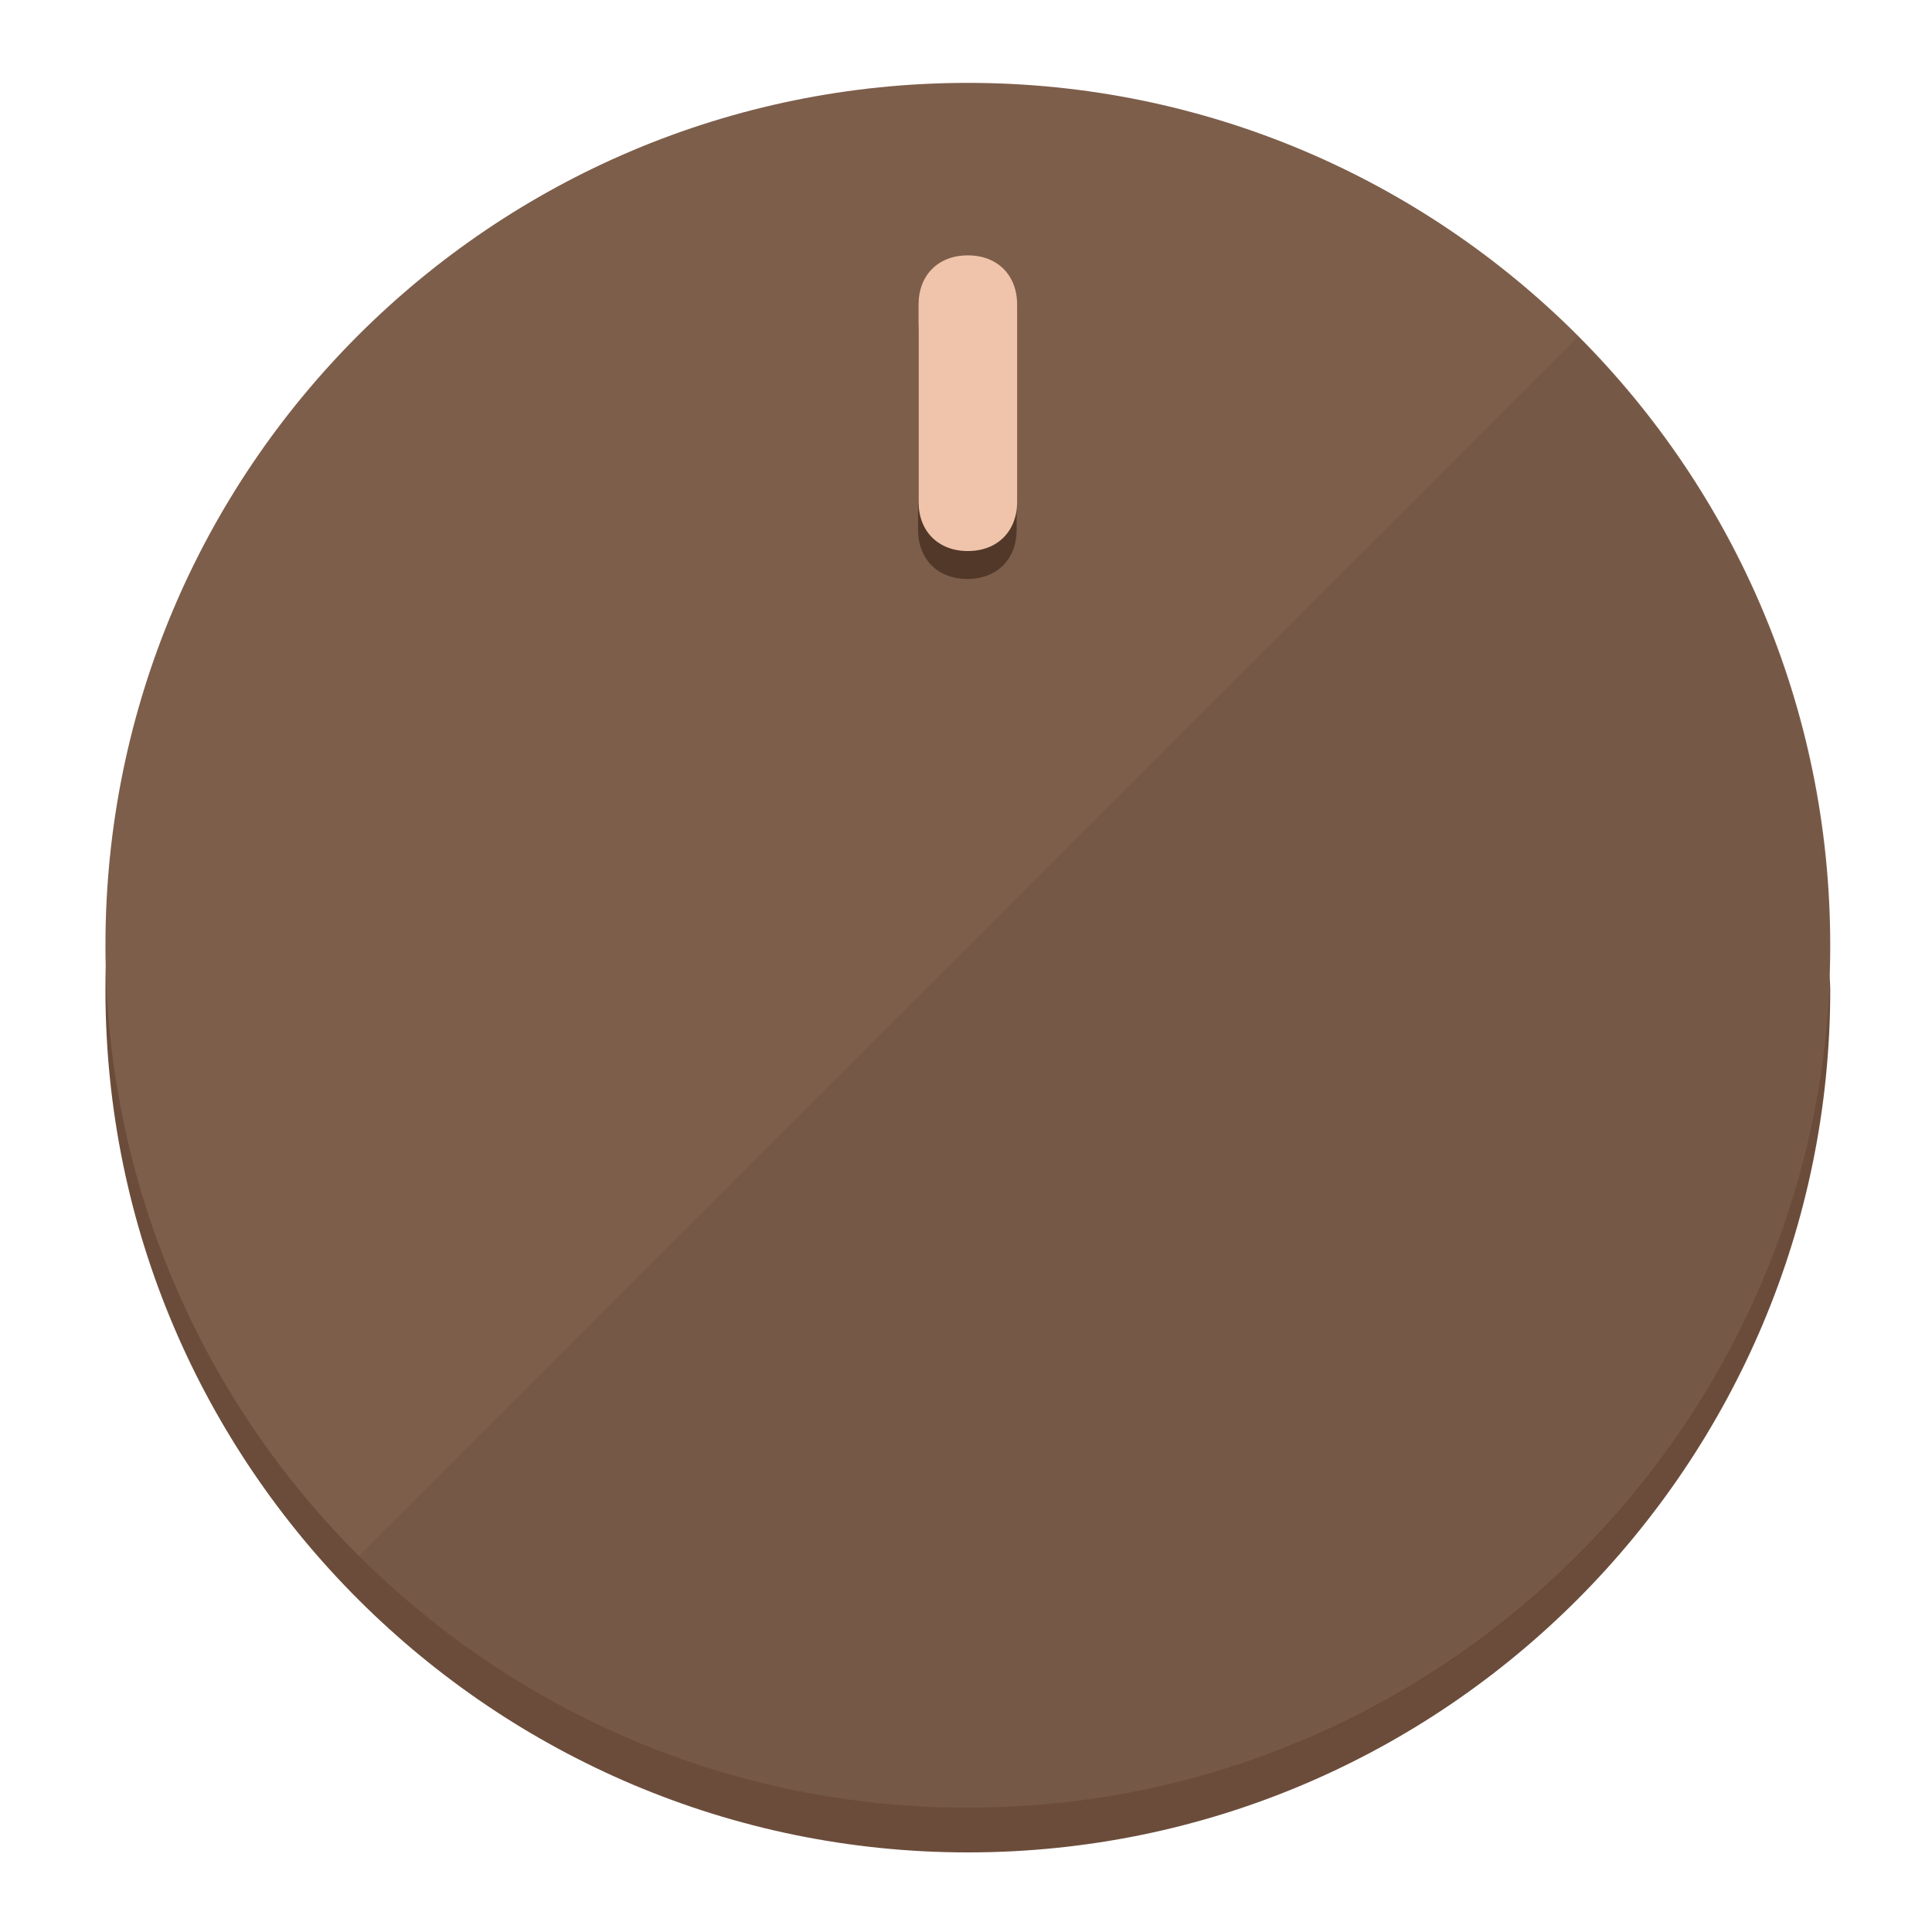
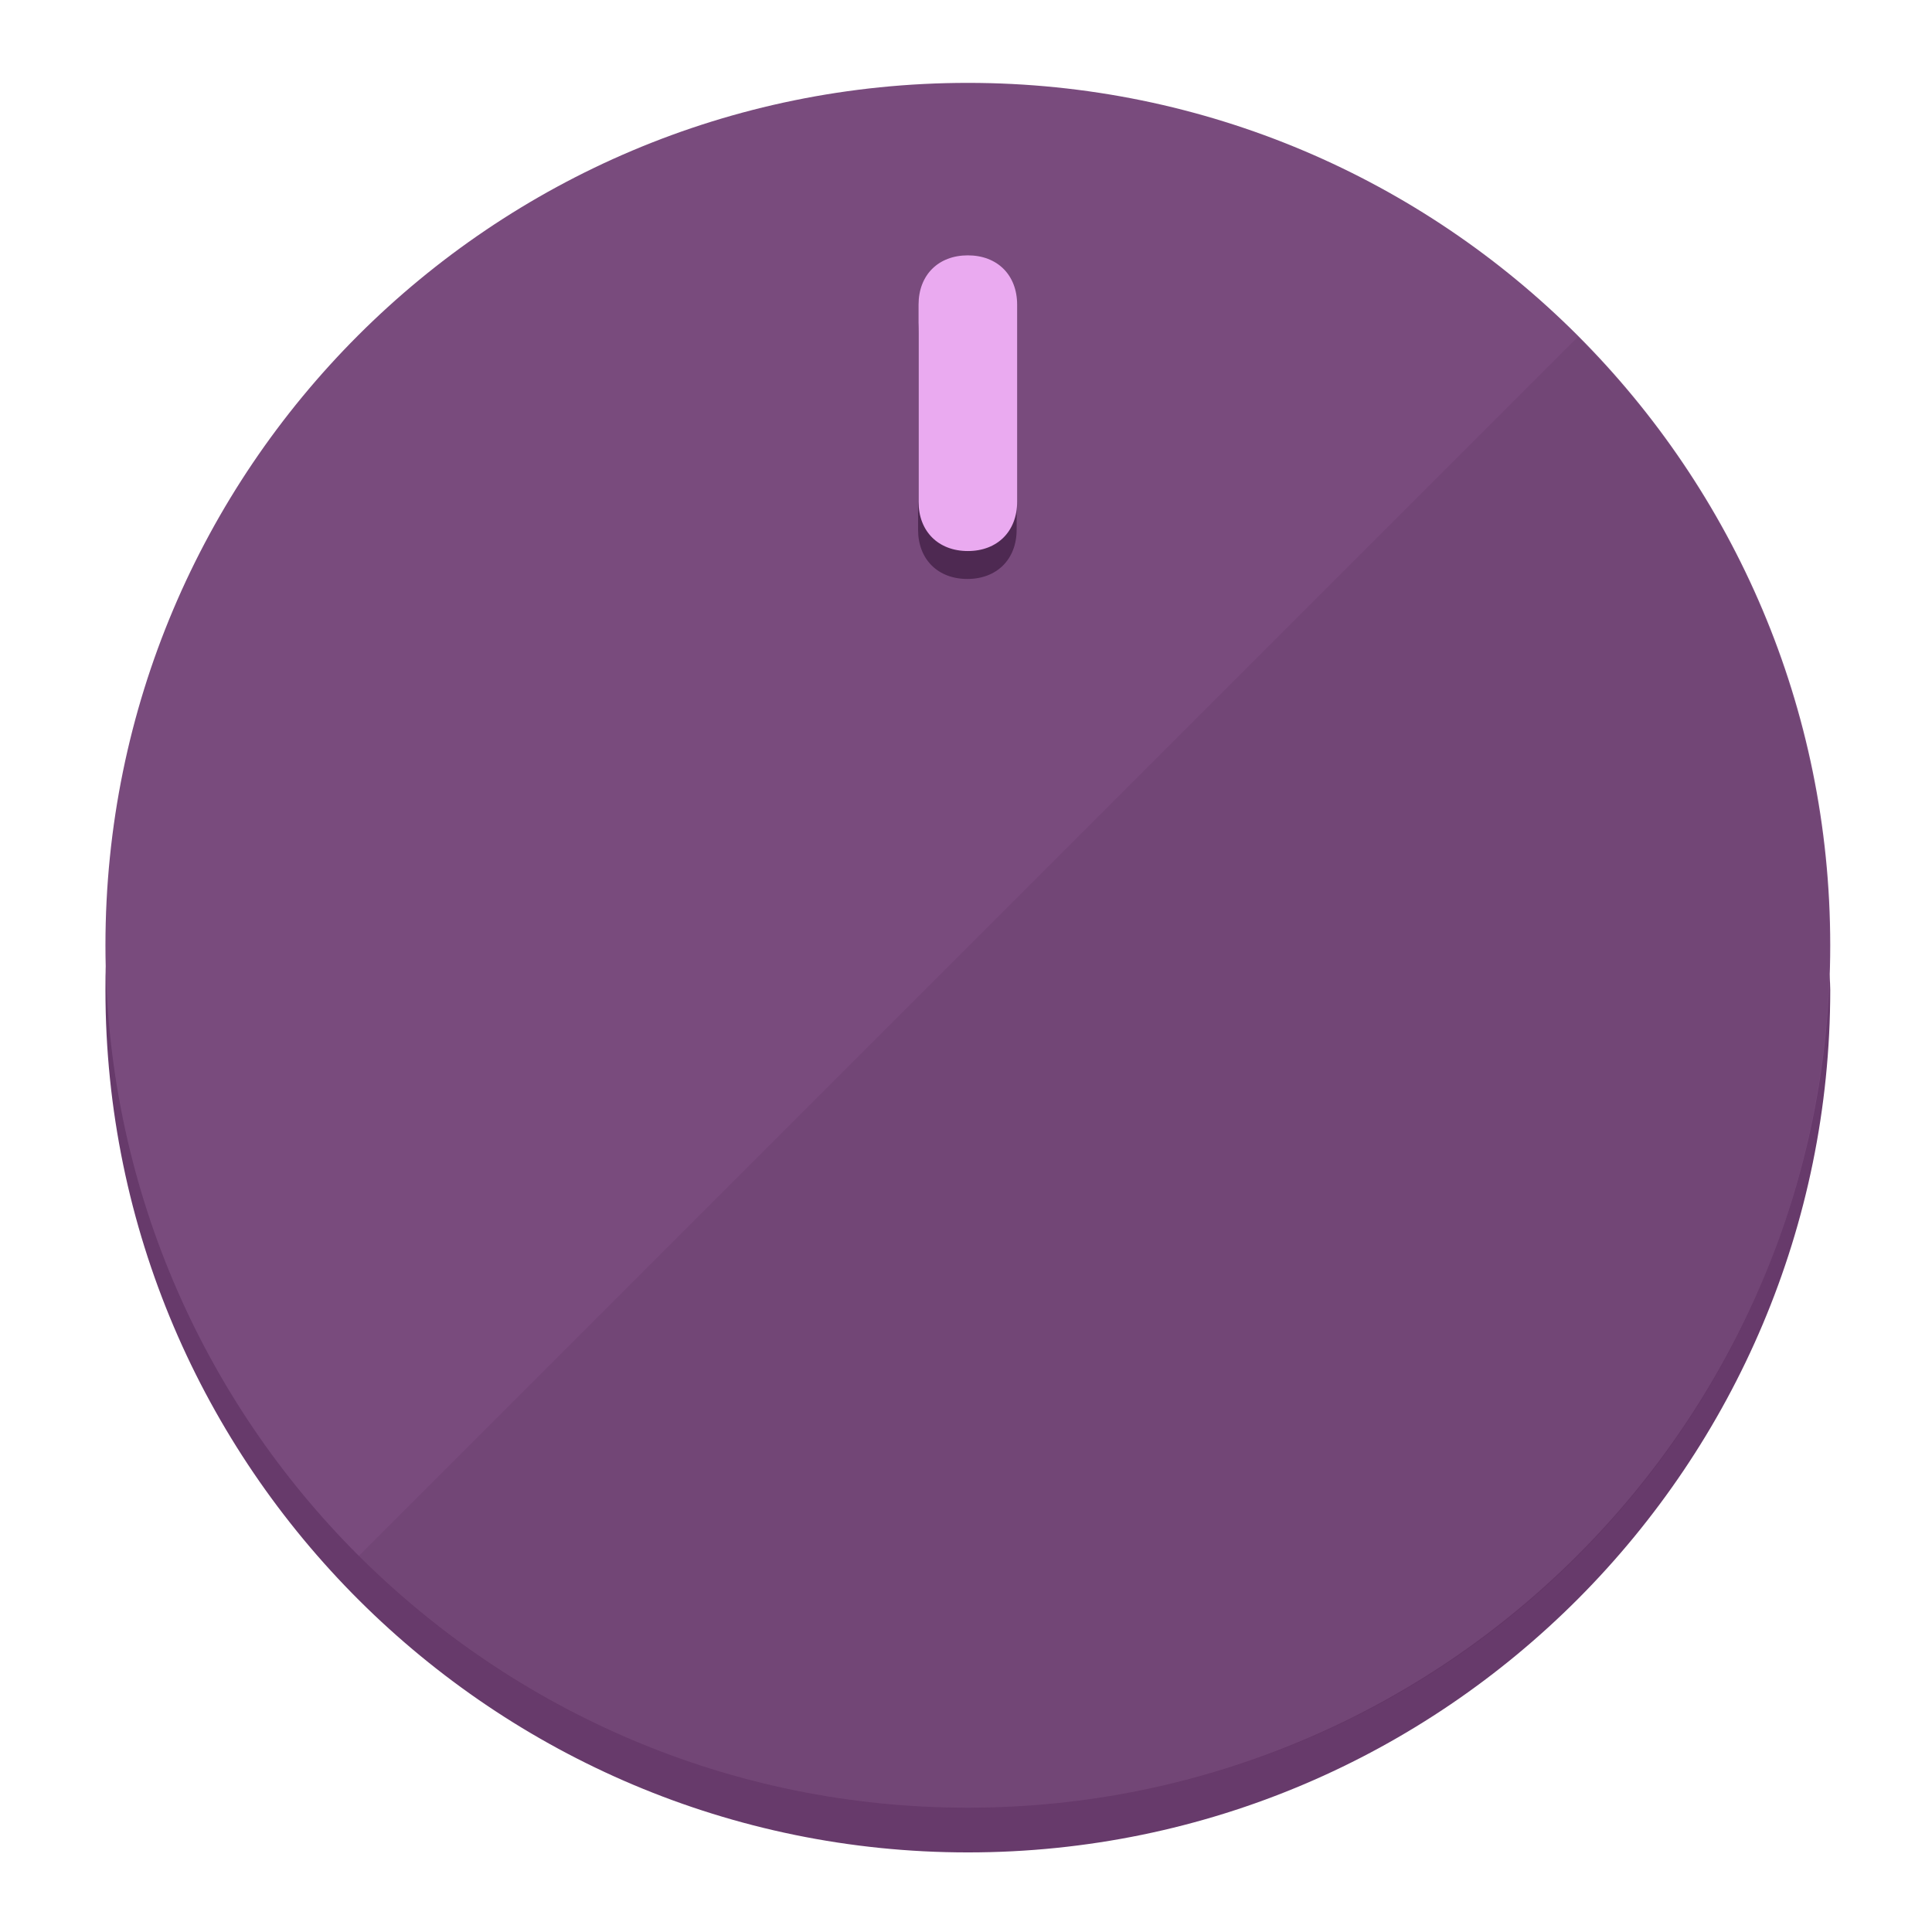
<svg xmlns="http://www.w3.org/2000/svg" height="120px" width="120px" version="1.1" id="Layer_1" viewBox="0 0 496.8 496.8" xml:space="preserve">
  <defs id="defs23" />
  <g id="g3158">
-     <path style="display:inline;fill:#6B4C3A;fill-opacity:1;stroke-width:1.584" d="m 248.875,445.92 c 116.582,0 212.89,-91.238 220.493,-205.286 0,5.069 1.267,8.87 1.267,13.939 0,121.651 -98.842,221.76 -221.76,221.76 -121.651,0 -221.76,-98.842 -221.76,-221.76 0,-5.069 0,-8.87 1.267,-13.939 7.603,114.048 103.91,205.286 220.493,205.286 z" id="path8" />
-     <circle style="display:inline;fill:#7D5E4B;fill-opacity:1;stroke-width:1.584" cx="248.875" cy="243.071" r="221.76" id="circle12" />
-     <path style="display:inline;fill:#523829;fill-opacity:0.154;stroke-width:1.587" d="m 405.744,86.606 c 86.308,86.308 86.308,227.193 0,313.5 -86.308,86.308 -227.193,86.308 -313.5,0" id="path14" />
+     <path style="display:inline;fill:#673A6B;fill-opacity:1;stroke-width:1.584" d="m 248.875,445.92 c 116.582,0 212.89,-91.238 220.493,-205.286 0,5.069 1.267,8.87 1.267,13.939 0,121.651 -98.842,221.76 -221.76,221.76 -121.651,0 -221.76,-98.842 -221.76,-221.76 0,-5.069 0,-8.87 1.267,-13.939 7.603,114.048 103.91,205.286 220.493,205.286 z" id="path8" />
+     <circle style="display:inline;fill:#794B7D;fill-opacity:1;stroke-width:1.584" cx="248.875" cy="243.071" r="221.76" id="circle12" />
+     <path style="display:inline;fill:#4E2952;fill-opacity:0.154;stroke-width:1.587" d="m 405.744,86.606 c 86.308,86.308 86.308,227.193 0,313.5 -86.308,86.308 -227.193,86.308 -313.5,0" id="path14" />
  </g>
  <g id="g3198">
    <circle style="display:none;fill:#000000;fill-opacity:0;stroke-width:1.584" cx="248.467" cy="243.582" r="221.76" id="circle12-3" />
-     <path style="display:inline;fill:#523829;fill-opacity:1;stroke-width:1.584" d="m 261.42,136.204 c 0,7.603 -5.069,12.672 -12.672,12.672 v 0 c -7.603,0 -12.672,-5.069 -12.672,-12.672 l -1e-5,-50.688 c 3e-5,-7.603 5.069,-12.672 12.672,-12.672 v 0 c 7.603,-1.4e-5 12.672,5.069 12.672,12.672 z" id="path3789" />
-     <path style="display:inline;fill:#F0C4AA;stroke-width:1.584" d="m 261.547,129.023 c -10e-6,7.603 -5.069,12.672 -12.672,12.672 v 0 c -7.603,1e-5 -12.672,-5.069 -12.672,-12.672 l 10e-6,-50.688 c -10e-6,-7.603 5.069,-12.672 12.672,-12.672 v 0 c 7.603,-3e-6 12.672,5.069 12.672,12.672 z" id="path915" />
+     <path style="display:inline;fill:#4E2952;fill-opacity:1;stroke-width:1.584" d="m 261.42,136.204 c 0,7.603 -5.069,12.672 -12.672,12.672 v 0 c -7.603,0 -12.672,-5.069 -12.672,-12.672 l -1e-5,-50.688 c 3e-5,-7.603 5.069,-12.672 12.672,-12.672 v 0 c 7.603,-1.4e-5 12.672,5.069 12.672,12.672 z" id="path3789" />
+     <path style="display:inline;fill:#EAAAF0;stroke-width:1.584" d="m 261.547,129.023 c -10e-6,7.603 -5.069,12.672 -12.672,12.672 v 0 c -7.603,1e-5 -12.672,-5.069 -12.672,-12.672 l 10e-6,-50.688 c -10e-6,-7.603 5.069,-12.672 12.672,-12.672 v 0 c 7.603,-3e-6 12.672,5.069 12.672,12.672 z" id="path915" />
  </g>
</svg>
